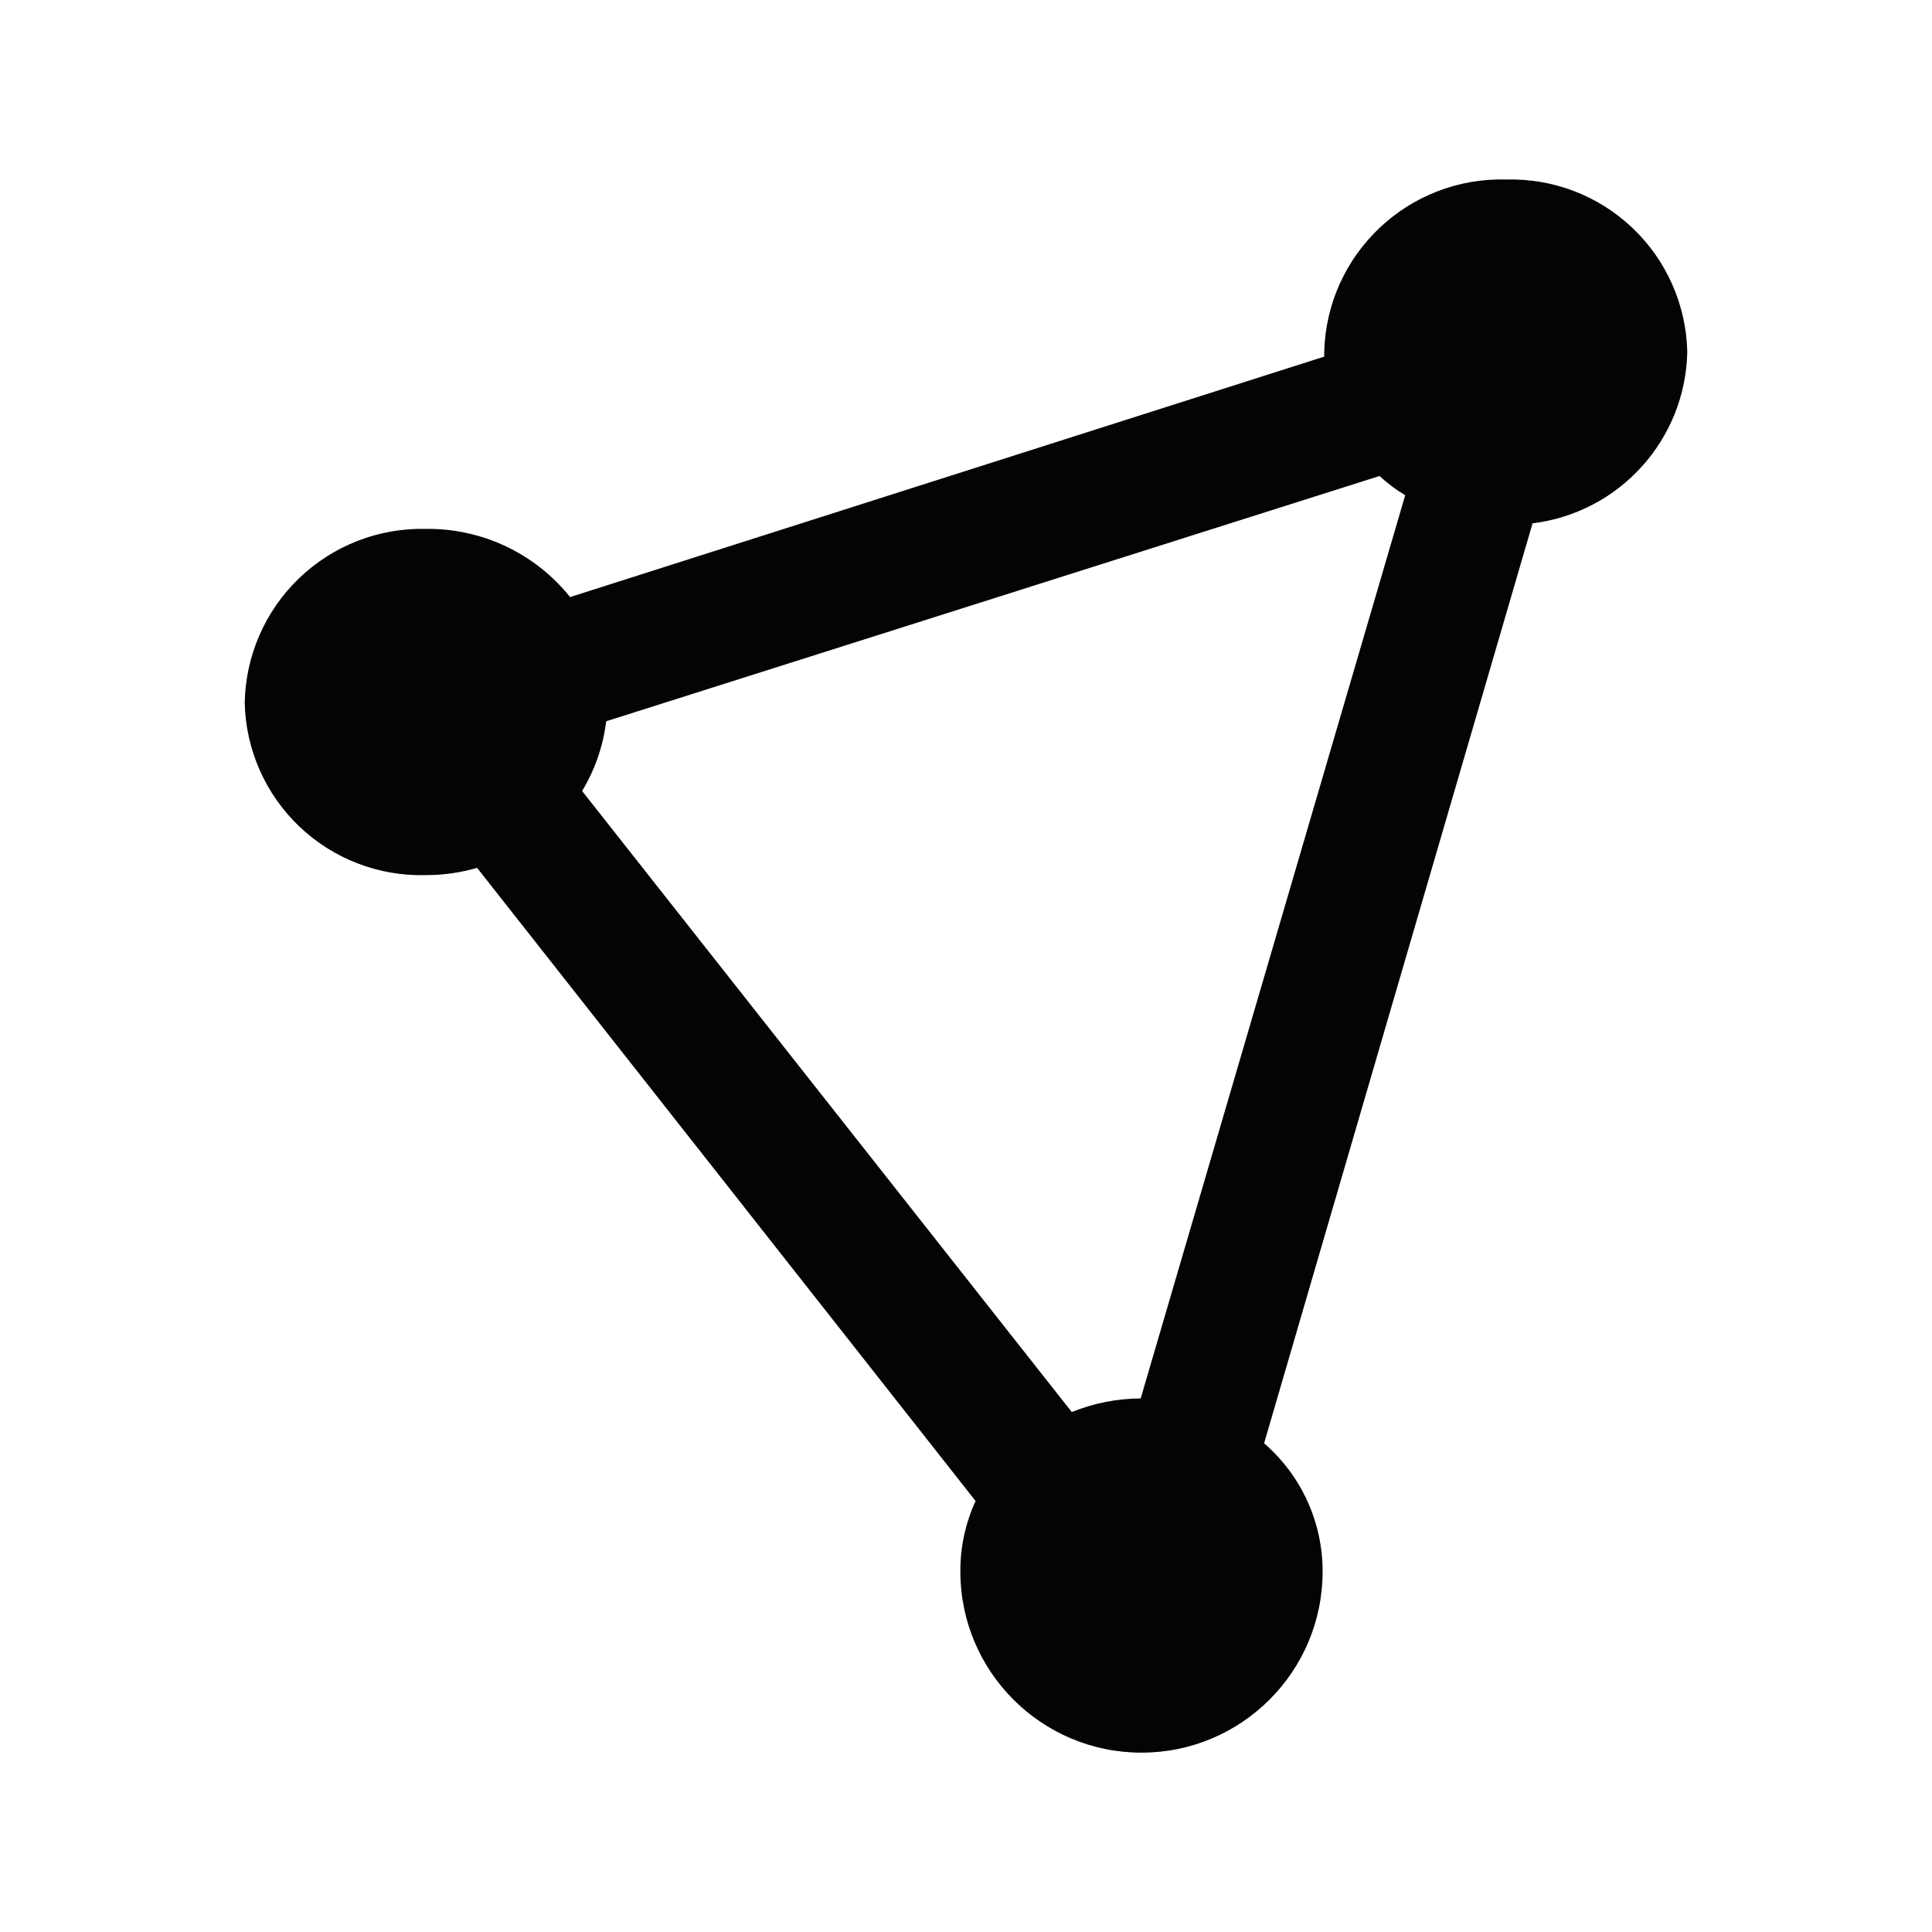
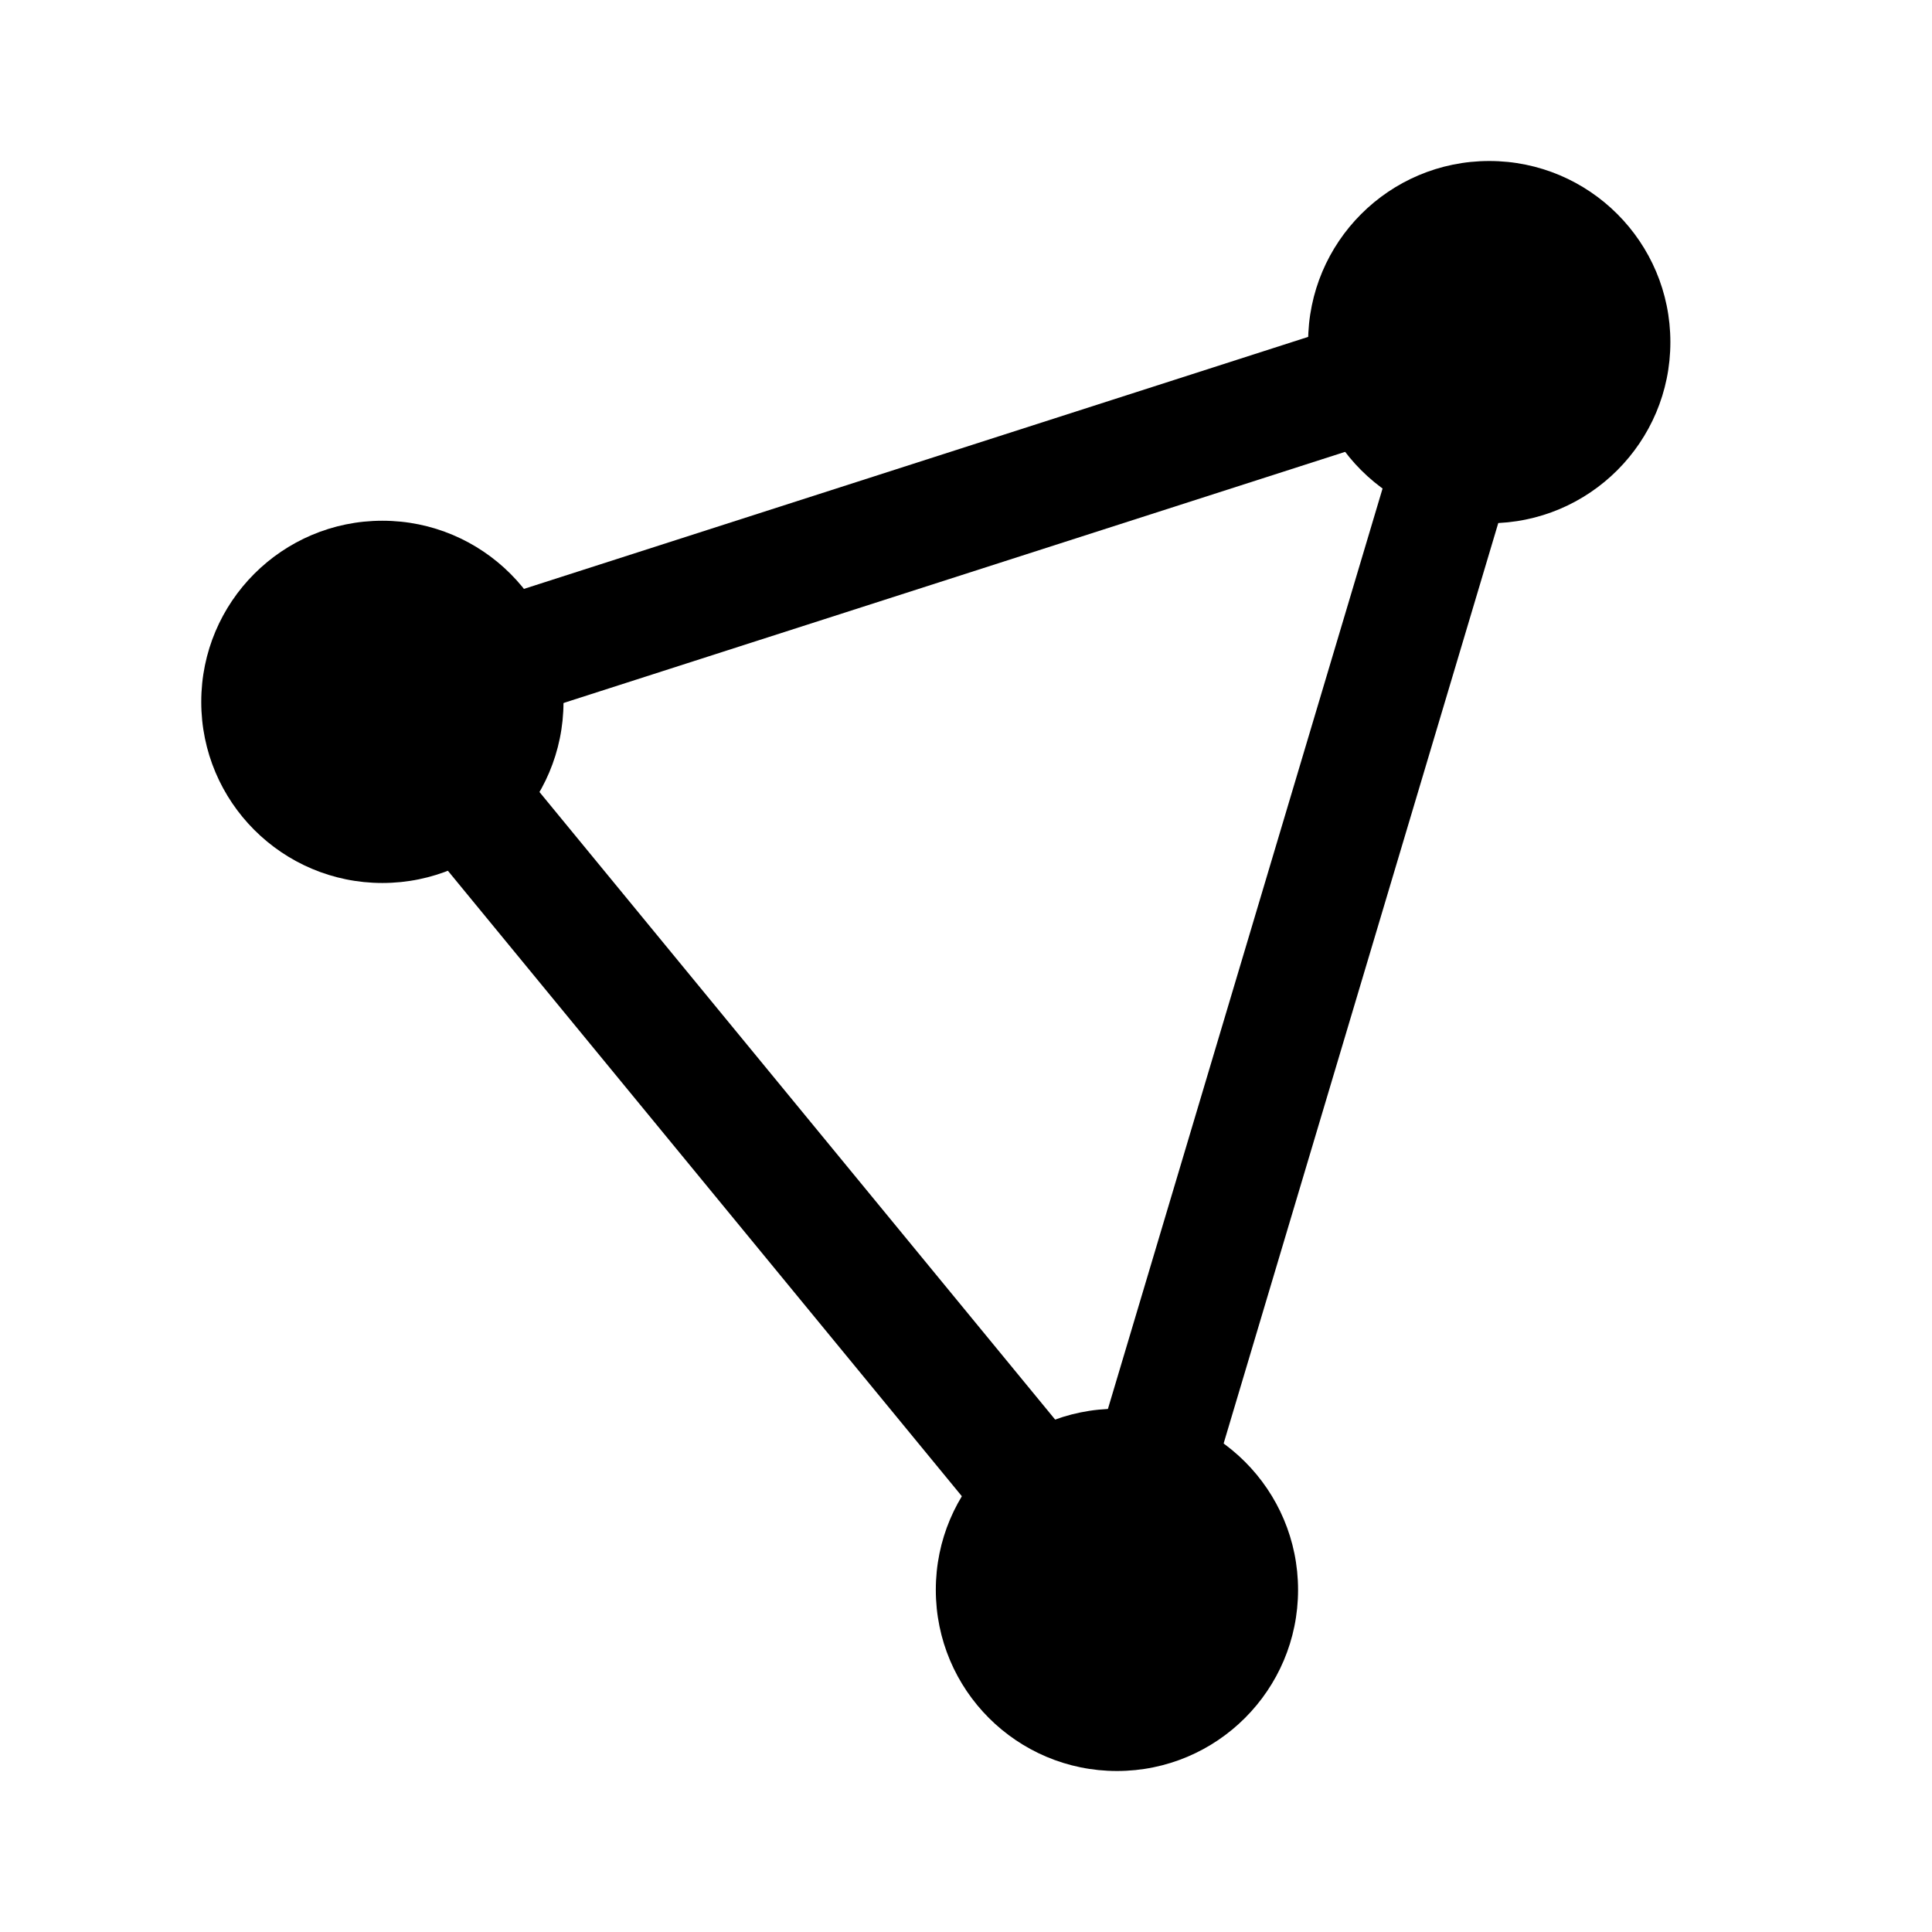
- <svg xmlns="http://www.w3.org/2000/svg" id="svg4818" viewBox="0 0 24 24" version="1.1">
-   <defs id="defs4">
-     <style id="style2">.cls-1{fill:#040404;stroke:#000;stroke-miterlimit:15.12;stroke-opacity:0;stroke-width:0.46px;}</style>
-   </defs>
-   <path id="path2097" class="cls-1" d="m 18.71,2.23 a 2.2,2.2 0 0 0 -2.26,2.14 v 0.06 L 7.082,7.417 A 2.26,2.26 0 0 0 5.29,6.57 2.2,2.2 0 0 0 3.04,8.731 v 0 a 2.19,2.19 0 0 0 2.25,2.14 v 0 a 2.29,2.29 0 0 0 0.637,-0.09 l 6.192,7.865 a 2.071,2.071 0 0 0 -0.189,0.876 2.25,2.25 0 0 0 4.5,0 v 0 A 2.101,2.101 0 0 0 15.703,17.929 L 19.038,6.501 A 2.19,2.19 0 0 0 20.96,4.37 2.19,2.19 0 0 0 18.71,2.23 Z m -1.573,3.683 a 1.901,1.901 0 0 0 0.319,0.239 L 14.17,17.372 a 2.3,2.3 0 0 0 -0.856,0.169 L 7.231,9.826 A 2.17,2.17 0 0 0 7.53,8.96 Z" />
+ <svg xmlns="http://www.w3.org/2000/svg" width="192" height="192" version="1.1" viewBox="0 0 192 192">
+   <circle cx="111" cy="158" r="18" fill="#000" />
+   <circle cx="148" cy="34" r="18" fill="#000" />
+   <circle cx="38" cy="69.75" r="18" fill="#000" />
+   <path d="m111 158 37-124-109.88 35.307z" fill="none" stroke="#000" stroke-linecap="round" stroke-linejoin="round" stroke-width="12" />
</svg>
